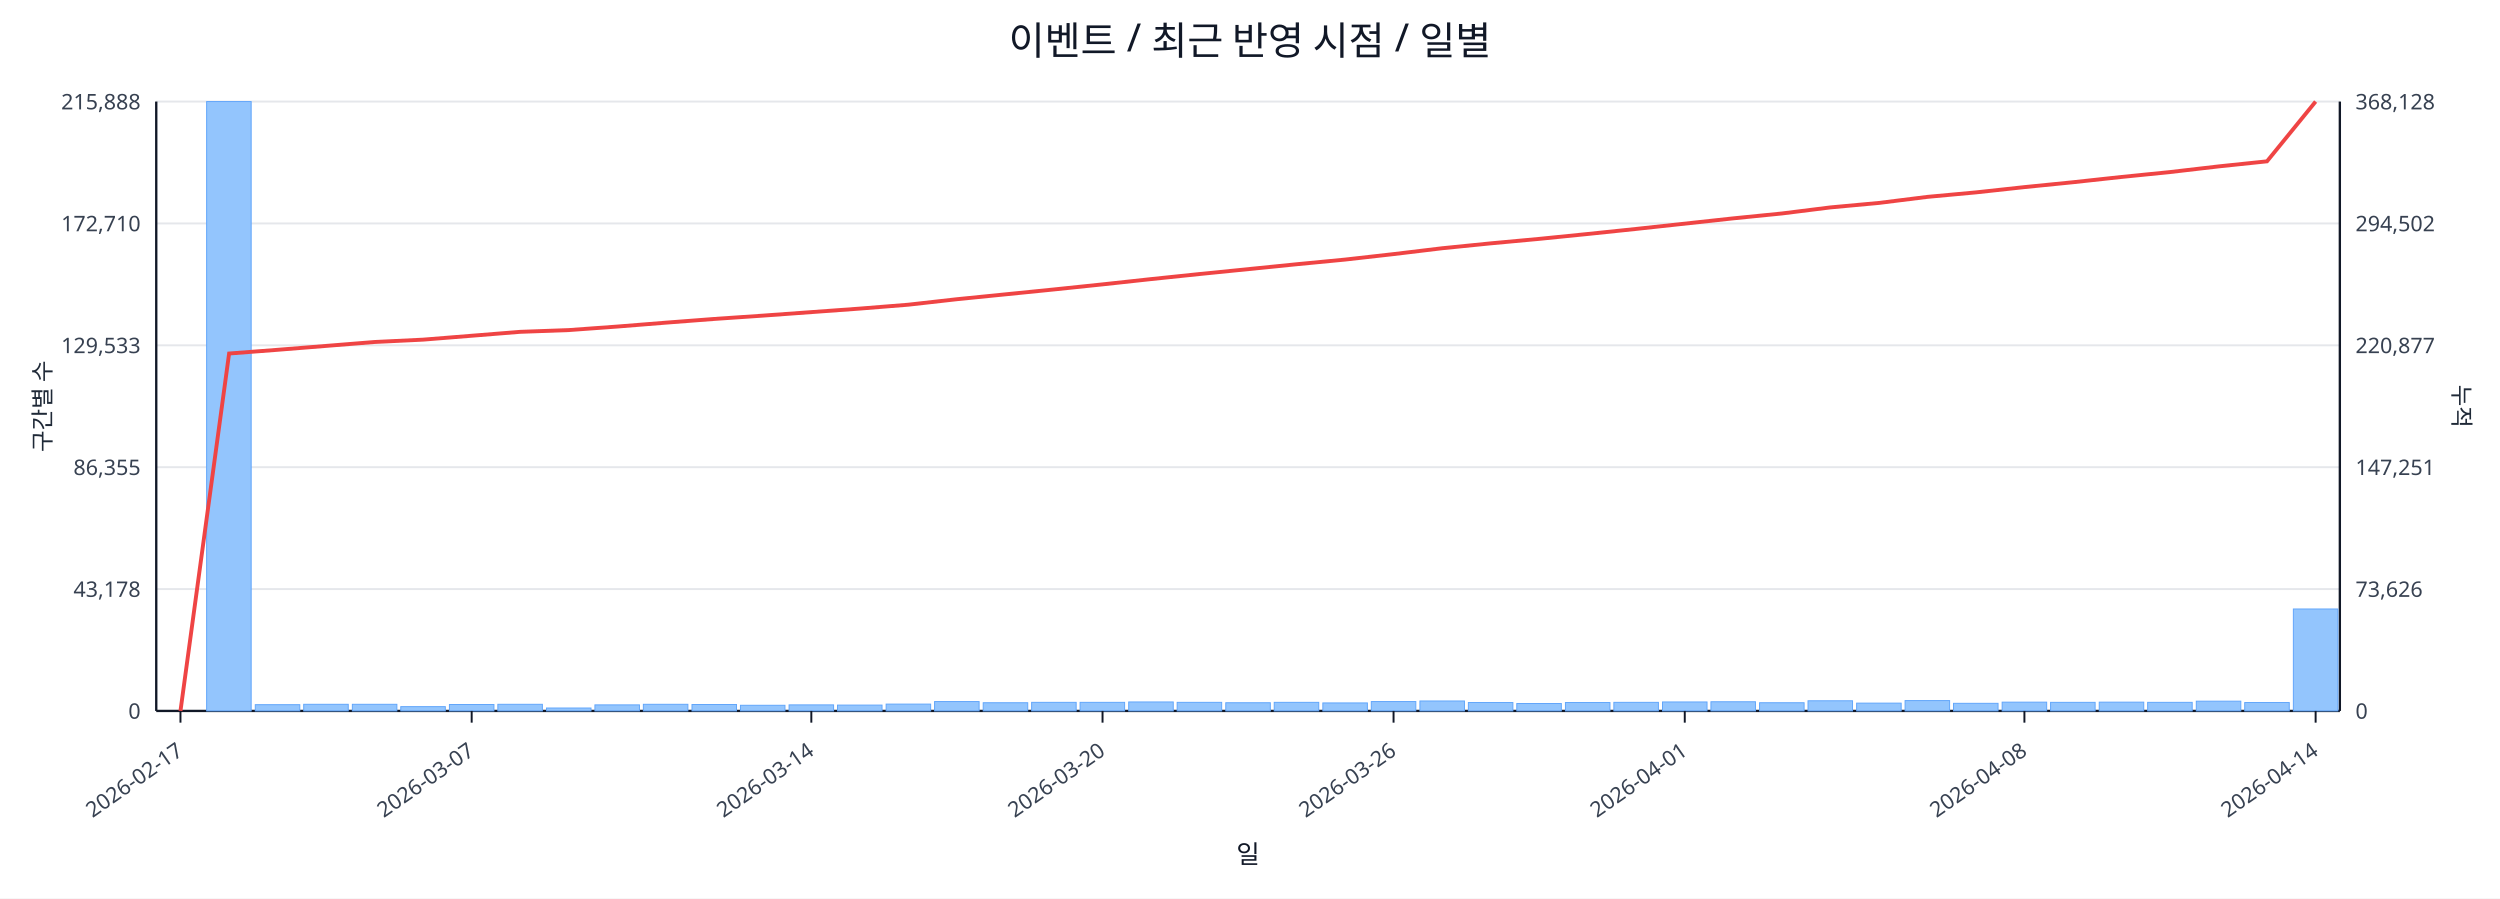
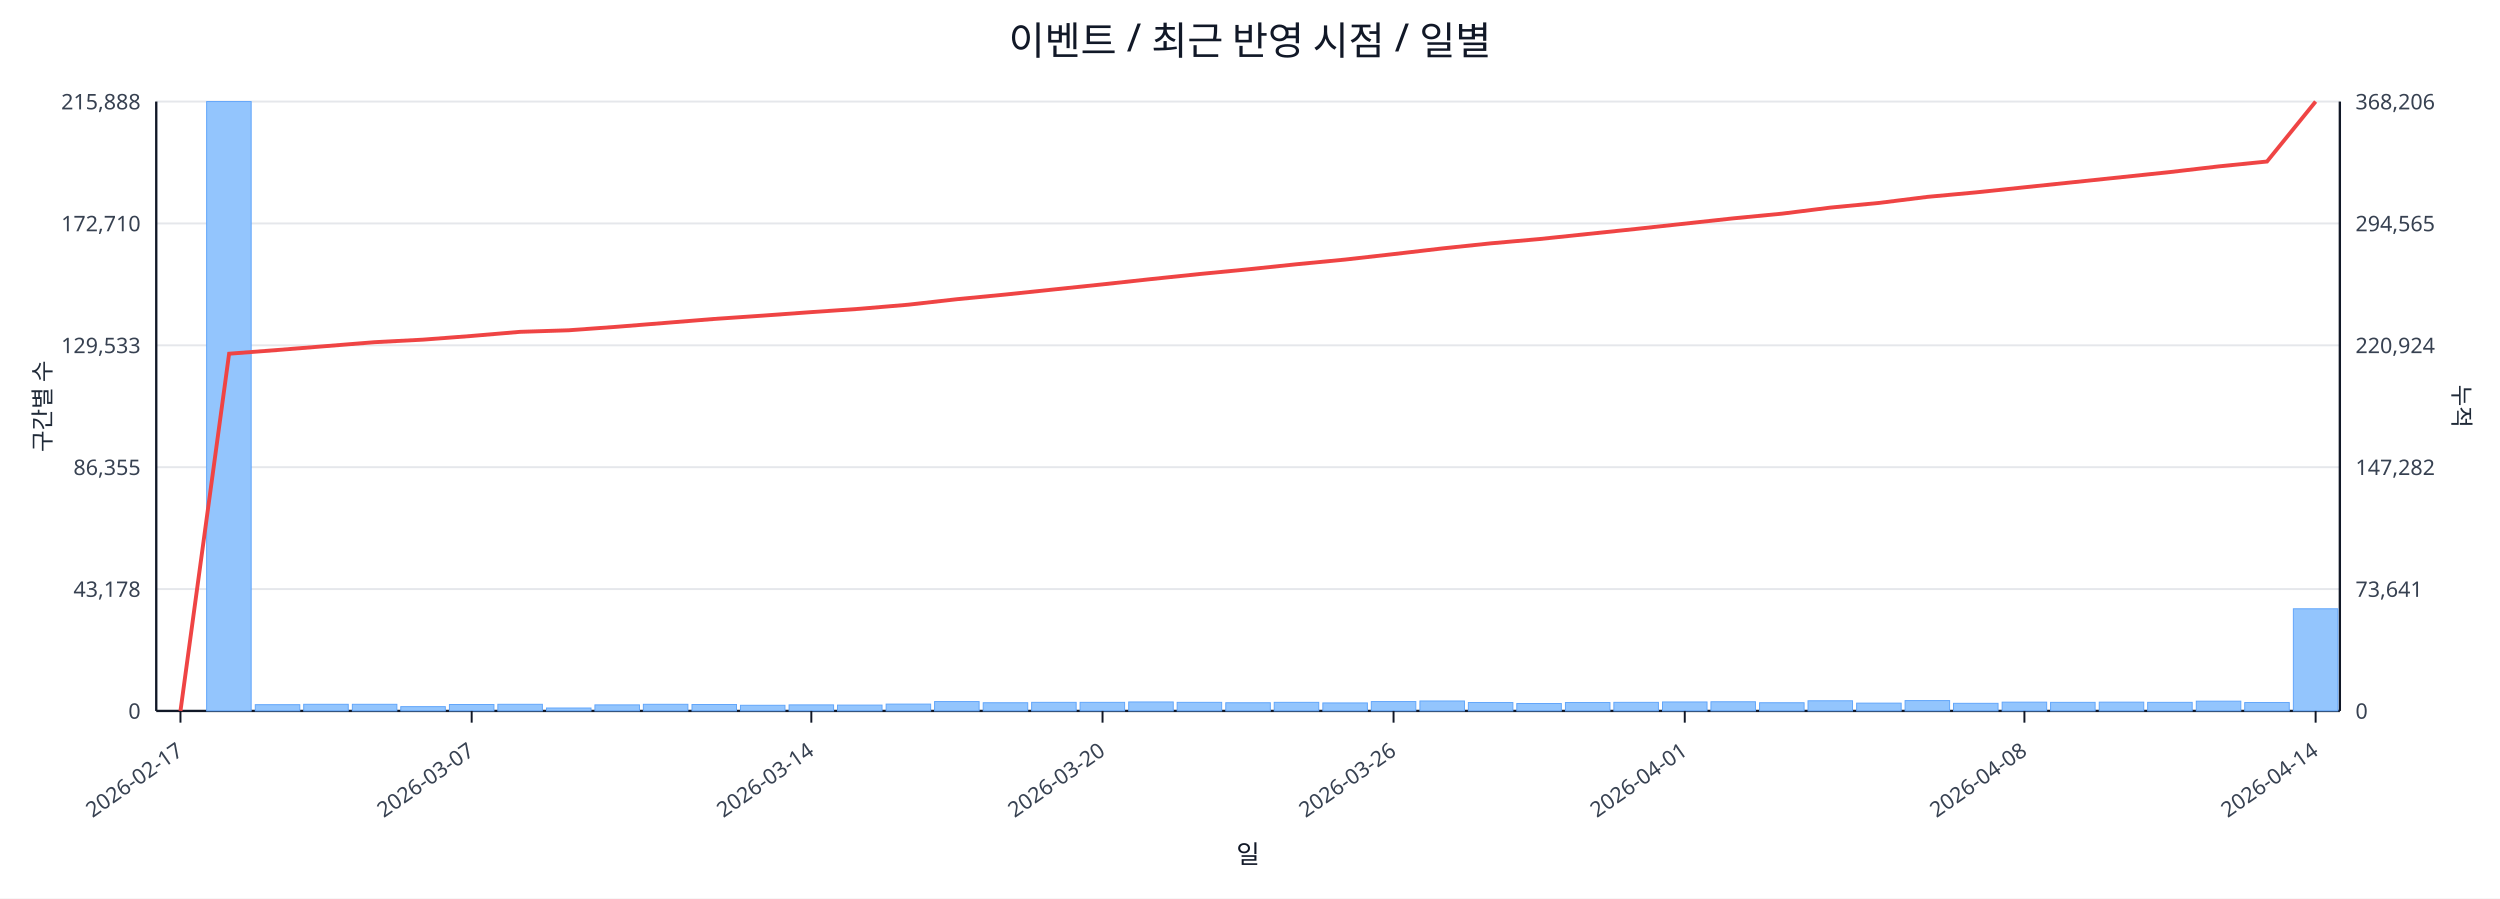
<svg xmlns="http://www.w3.org/2000/svg" width="1280" height="460" viewBox="0 0 1280 460">
  <rect x="0" y="0" width="100%" height="100%" fill="#ffffff" />
  <text x="640.0" y="28" font-size="20" text-anchor="middle" font-family="sans-serif" fill="#111827">이벤트 / 최근 반영 시점 / 일별</text>
  <line x1="80.0" y1="52.0" x2="1198.0" y2="52.0" stroke="#e5e7eb" stroke-width="1" />
  <text x="72.0" y="56.0" font-size="11" text-anchor="end" font-family="sans-serif" fill="#374151">215,888</text>
-   <text x="1206.0" y="56.0" font-size="11" text-anchor="start" font-family="sans-serif" fill="#374151">368,128</text>
+   <text x="1206.0" y="56.0" font-size="11" text-anchor="start" font-family="sans-serif" fill="#374151">368,206</text>
  <line x1="80.0" y1="114.4" x2="1198.0" y2="114.4" stroke="#e5e7eb" stroke-width="1" />
  <text x="72.0" y="118.4" font-size="11" text-anchor="end" font-family="sans-serif" fill="#374151">172,710</text>
-   <text x="1206.0" y="118.4" font-size="11" text-anchor="start" font-family="sans-serif" fill="#374151">294,502</text>
+   <text x="1206.0" y="118.4" font-size="11" text-anchor="start" font-family="sans-serif" fill="#374151">294,565</text>
  <line x1="80.0" y1="176.8" x2="1198.0" y2="176.8" stroke="#e5e7eb" stroke-width="1" />
  <text x="72.0" y="180.8" font-size="11" text-anchor="end" font-family="sans-serif" fill="#374151">129,533</text>
-   <text x="1206.0" y="180.8" font-size="11" text-anchor="start" font-family="sans-serif" fill="#374151">220,877</text>
+   <text x="1206.0" y="180.8" font-size="11" text-anchor="start" font-family="sans-serif" fill="#374151">220,924</text>
  <line x1="80.0" y1="239.2" x2="1198.0" y2="239.2" stroke="#e5e7eb" stroke-width="1" />
  <text x="72.0" y="243.2" font-size="11" text-anchor="end" font-family="sans-serif" fill="#374151">86,355</text>
-   <text x="1206.0" y="243.2" font-size="11" text-anchor="start" font-family="sans-serif" fill="#374151">147,251</text>
+   <text x="1206.0" y="243.2" font-size="11" text-anchor="start" font-family="sans-serif" fill="#374151">147,282</text>
  <line x1="80.0" y1="301.6" x2="1198.0" y2="301.6" stroke="#e5e7eb" stroke-width="1" />
  <text x="72.0" y="305.6" font-size="11" text-anchor="end" font-family="sans-serif" fill="#374151">43,178</text>
-   <text x="1206.0" y="305.6" font-size="11" text-anchor="start" font-family="sans-serif" fill="#374151">73,626</text>
+   <text x="1206.0" y="305.6" font-size="11" text-anchor="start" font-family="sans-serif" fill="#374151">73,641</text>
  <line x1="80.0" y1="364.0" x2="1198.0" y2="364.0" stroke="#e5e7eb" stroke-width="1" />
  <text x="72.0" y="368.0" font-size="11" text-anchor="end" font-family="sans-serif" fill="#374151">0</text>
  <text x="1206.0" y="368.0" font-size="11" text-anchor="start" font-family="sans-serif" fill="#374151">0</text>
  <line x1="80.0" y1="364.0" x2="1198.0" y2="364.0" stroke="#111827" stroke-width="1.2" />
  <line x1="80.0" y1="52.0" x2="80.0" y2="364.0" stroke="#111827" stroke-width="1.2" />
  <line x1="1198.0" y1="52.0" x2="1198.0" y2="364.0" stroke="#111827" stroke-width="1.2" />
  <rect x="81.0" y="364.0" width="22.8" height="0.0" fill="#93c5fd" stroke="#60a5fa" stroke-width="0.5" />
  <rect x="105.8" y="52.0" width="22.8" height="312.0" fill="#93c5fd" stroke="#60a5fa" stroke-width="0.5" />
  <rect x="130.7" y="360.8" width="22.8" height="3.2" fill="#93c5fd" stroke="#60a5fa" stroke-width="0.5" />
  <rect x="155.5" y="360.6" width="22.8" height="3.4" fill="#93c5fd" stroke="#60a5fa" stroke-width="0.5" />
  <rect x="180.4" y="360.6" width="22.8" height="3.4" fill="#93c5fd" stroke="#60a5fa" stroke-width="0.5" />
  <rect x="205.2" y="361.8" width="22.8" height="2.2" fill="#93c5fd" stroke="#60a5fa" stroke-width="0.5" />
  <rect x="230.1" y="360.7" width="22.8" height="3.3" fill="#93c5fd" stroke="#60a5fa" stroke-width="0.5" />
  <rect x="254.9" y="360.6" width="22.8" height="3.4" fill="#93c5fd" stroke="#60a5fa" stroke-width="0.5" />
  <rect x="279.8" y="362.5" width="22.8" height="1.5" fill="#93c5fd" stroke="#60a5fa" stroke-width="0.5" />
  <rect x="304.6" y="360.9" width="22.8" height="3.1" fill="#93c5fd" stroke="#60a5fa" stroke-width="0.5" />
  <rect x="329.4" y="360.6" width="22.8" height="3.4" fill="#93c5fd" stroke="#60a5fa" stroke-width="0.5" />
  <rect x="354.3" y="360.7" width="22.8" height="3.3" fill="#93c5fd" stroke="#60a5fa" stroke-width="0.5" />
  <rect x="379.1" y="361.1" width="22.8" height="2.9" fill="#93c5fd" stroke="#60a5fa" stroke-width="0.5" />
  <rect x="404.0" y="360.9" width="22.8" height="3.1" fill="#93c5fd" stroke="#60a5fa" stroke-width="0.5" />
  <rect x="428.8" y="361.0" width="22.8" height="3.0" fill="#93c5fd" stroke="#60a5fa" stroke-width="0.5" />
  <rect x="453.7" y="360.5" width="22.8" height="3.5" fill="#93c5fd" stroke="#60a5fa" stroke-width="0.5" />
  <rect x="478.5" y="359.2" width="22.8" height="4.8" fill="#93c5fd" stroke="#60a5fa" stroke-width="0.5" />
  <rect x="503.4" y="359.8" width="22.8" height="4.2" fill="#93c5fd" stroke="#60a5fa" stroke-width="0.5" />
  <rect x="528.2" y="359.6" width="22.8" height="4.4" fill="#93c5fd" stroke="#60a5fa" stroke-width="0.5" />
  <rect x="553.0" y="359.6" width="22.8" height="4.4" fill="#93c5fd" stroke="#60a5fa" stroke-width="0.5" />
  <rect x="577.9" y="359.4" width="22.8" height="4.6" fill="#93c5fd" stroke="#60a5fa" stroke-width="0.5" />
  <rect x="602.7" y="359.6" width="22.8" height="4.4" fill="#93c5fd" stroke="#60a5fa" stroke-width="0.5" />
  <rect x="627.6" y="359.8" width="22.8" height="4.2" fill="#93c5fd" stroke="#60a5fa" stroke-width="0.5" />
  <rect x="652.4" y="359.6" width="22.8" height="4.4" fill="#93c5fd" stroke="#60a5fa" stroke-width="0.5" />
  <rect x="677.3" y="359.9" width="22.8" height="4.1" fill="#93c5fd" stroke="#60a5fa" stroke-width="0.5" />
  <rect x="702.1" y="359.2" width="22.8" height="4.8" fill="#93c5fd" stroke="#60a5fa" stroke-width="0.5" />
  <rect x="727.0" y="358.9" width="22.8" height="5.1" fill="#93c5fd" stroke="#60a5fa" stroke-width="0.5" />
  <rect x="751.8" y="359.7" width="22.8" height="4.3" fill="#93c5fd" stroke="#60a5fa" stroke-width="0.5" />
  <rect x="776.6" y="360.2" width="22.8" height="3.8" fill="#93c5fd" stroke="#60a5fa" stroke-width="0.5" />
  <rect x="801.5" y="359.7" width="22.8" height="4.3" fill="#93c5fd" stroke="#60a5fa" stroke-width="0.5" />
  <rect x="826.3" y="359.6" width="22.8" height="4.4" fill="#93c5fd" stroke="#60a5fa" stroke-width="0.5" />
  <rect x="851.2" y="359.4" width="22.8" height="4.6" fill="#93c5fd" stroke="#60a5fa" stroke-width="0.5" />
  <rect x="876.0" y="359.3" width="22.8" height="4.7" fill="#93c5fd" stroke="#60a5fa" stroke-width="0.5" />
  <rect x="900.9" y="359.8" width="22.8" height="4.2" fill="#93c5fd" stroke="#60a5fa" stroke-width="0.5" />
  <rect x="925.7" y="358.8" width="22.8" height="5.2" fill="#93c5fd" stroke="#60a5fa" stroke-width="0.5" />
  <rect x="950.6" y="360.0" width="22.8" height="4.0" fill="#93c5fd" stroke="#60a5fa" stroke-width="0.5" />
  <rect x="975.4" y="358.7" width="22.8" height="5.3" fill="#93c5fd" stroke="#60a5fa" stroke-width="0.5" />
  <rect x="1000.2" y="360.1" width="22.8" height="3.9" fill="#93c5fd" stroke="#60a5fa" stroke-width="0.5" />
  <rect x="1025.1" y="359.5" width="22.8" height="4.5" fill="#93c5fd" stroke="#60a5fa" stroke-width="0.5" />
  <rect x="1049.9" y="359.6" width="22.8" height="4.4" fill="#93c5fd" stroke="#60a5fa" stroke-width="0.5" />
  <rect x="1074.8" y="359.5" width="22.8" height="4.5" fill="#93c5fd" stroke="#60a5fa" stroke-width="0.5" />
  <rect x="1099.6" y="359.6" width="22.8" height="4.4" fill="#93c5fd" stroke="#60a5fa" stroke-width="0.5" />
  <rect x="1124.5" y="359.0" width="22.8" height="5.0" fill="#93c5fd" stroke="#60a5fa" stroke-width="0.5" />
  <rect x="1149.3" y="359.7" width="22.8" height="4.3" fill="#93c5fd" stroke="#60a5fa" stroke-width="0.5" />
-   <rect x="1174.2" y="311.8" width="22.8" height="52.2" fill="#93c5fd" stroke="#60a5fa" stroke-width="0.5" />
-   <polyline fill="none" stroke="#ef4444" stroke-width="2" points="92.4,364.0 117.3,181.0 142.1,179.1 167.0,177.1 191.8,175.1 216.6,173.9 241.5,171.9 266.3,169.9 291.2,169.0 316.0,167.2 340.9,165.2 365.7,163.3 390.6,161.6 415.4,159.8 440.2,158.0 465.1,156.0 489.9,153.2 514.8,150.7 539.6,148.2 564.5,145.6 589.3,142.9 614.2,140.3 639.0,137.8 663.8,135.3 688.7,132.9 713.5,130.1 738.4,127.1 763.2,124.6 788.1,122.3 812.9,119.8 837.8,117.2 862.6,114.5 887.4,111.8 912.3,109.3 937.1,106.2 962.0,103.9 986.8,100.8 1011.7,98.5 1036.5,95.8 1061.4,93.3 1086.2,90.6 1111.0,88.1 1135.9,85.2 1160.7,82.6 1185.6,52.0" />
+   <rect x="1174.2" y="311.7" width="22.8" height="52.3" fill="#93c5fd" stroke="#60a5fa" stroke-width="0.5" />
+   <polyline fill="none" stroke="#ef4444" stroke-width="2" points="92.4,364.0 117.3,181.1 142.1,179.2 167.0,177.2 191.8,175.2 216.6,173.9 241.5,172.0 266.3,169.9 291.2,169.1 316.0,167.3 340.9,165.3 365.7,163.3 390.6,161.6 415.4,159.8 440.2,158.1 465.1,156.0 489.9,153.2 514.8,150.8 539.6,148.2 564.5,145.6 589.3,142.9 614.2,140.3 639.0,137.9 663.8,135.3 688.7,132.9 713.5,130.1 738.4,127.2 763.2,124.6 788.1,122.4 812.9,119.8 837.8,117.2 862.6,114.5 887.4,111.8 912.3,109.4 937.1,106.3 962.0,103.9 986.8,100.8 1011.7,98.5 1036.5,95.9 1061.4,93.3 1086.2,90.7 1111.0,88.1 1135.9,85.2 1160.7,82.7 1185.6,52.0" />
  <line x1="92.4" y1="364.0" x2="92.4" y2="370.0" stroke="#111827" stroke-width="1" />
  <text x="94.4" y="386.0" font-size="11" text-anchor="end" transform="rotate(-35 94.4 386.0)" font-family="sans-serif" fill="#374151">2026-02-17</text>
  <line x1="241.5" y1="364.0" x2="241.5" y2="370.0" stroke="#111827" stroke-width="1" />
  <text x="243.5" y="386.0" font-size="11" text-anchor="end" transform="rotate(-35 243.5 386.0)" font-family="sans-serif" fill="#374151">2026-03-07</text>
  <line x1="415.4" y1="364.0" x2="415.4" y2="370.0" stroke="#111827" stroke-width="1" />
  <text x="417.4" y="386.0" font-size="11" text-anchor="end" transform="rotate(-35 417.4 386.0)" font-family="sans-serif" fill="#374151">2026-03-14</text>
  <line x1="564.5" y1="364.0" x2="564.5" y2="370.0" stroke="#111827" stroke-width="1" />
  <text x="566.5" y="386.0" font-size="11" text-anchor="end" transform="rotate(-35 566.5 386.0)" font-family="sans-serif" fill="#374151">2026-03-20</text>
  <line x1="713.5" y1="364.0" x2="713.5" y2="370.0" stroke="#111827" stroke-width="1" />
  <text x="715.5" y="386.0" font-size="11" text-anchor="end" transform="rotate(-35 715.5 386.0)" font-family="sans-serif" fill="#374151">2026-03-26</text>
  <line x1="862.6" y1="364.0" x2="862.6" y2="370.0" stroke="#111827" stroke-width="1" />
  <text x="864.6" y="386.0" font-size="11" text-anchor="end" transform="rotate(-35 864.6 386.0)" font-family="sans-serif" fill="#374151">2026-04-01</text>
  <line x1="1036.5" y1="364.0" x2="1036.5" y2="370.0" stroke="#111827" stroke-width="1" />
  <text x="1038.5" y="386.0" font-size="11" text-anchor="end" transform="rotate(-35 1038.5 386.0)" font-family="sans-serif" fill="#374151">2026-04-08</text>
  <line x1="1185.6" y1="364.0" x2="1185.6" y2="370.0" stroke="#111827" stroke-width="1" />
  <text x="1187.6" y="386.0" font-size="11" text-anchor="end" transform="rotate(-35 1187.6 386.0)" font-family="sans-serif" fill="#374151">2026-04-14</text>
  <text x="26" y="208.0" font-size="12" transform="rotate(-90 26 208.0)" text-anchor="middle" font-family="sans-serif" fill="#1f2937">구간별 수</text>
  <text x="1256.0" y="208.0" font-size="12" transform="rotate(90 1256.0 208.0)" text-anchor="middle" font-family="sans-serif" fill="#1f2937">누적</text>
  <text x="639.0" y="442.0" font-size="13" text-anchor="middle" font-family="sans-serif" fill="#111827">일</text>
</svg>
